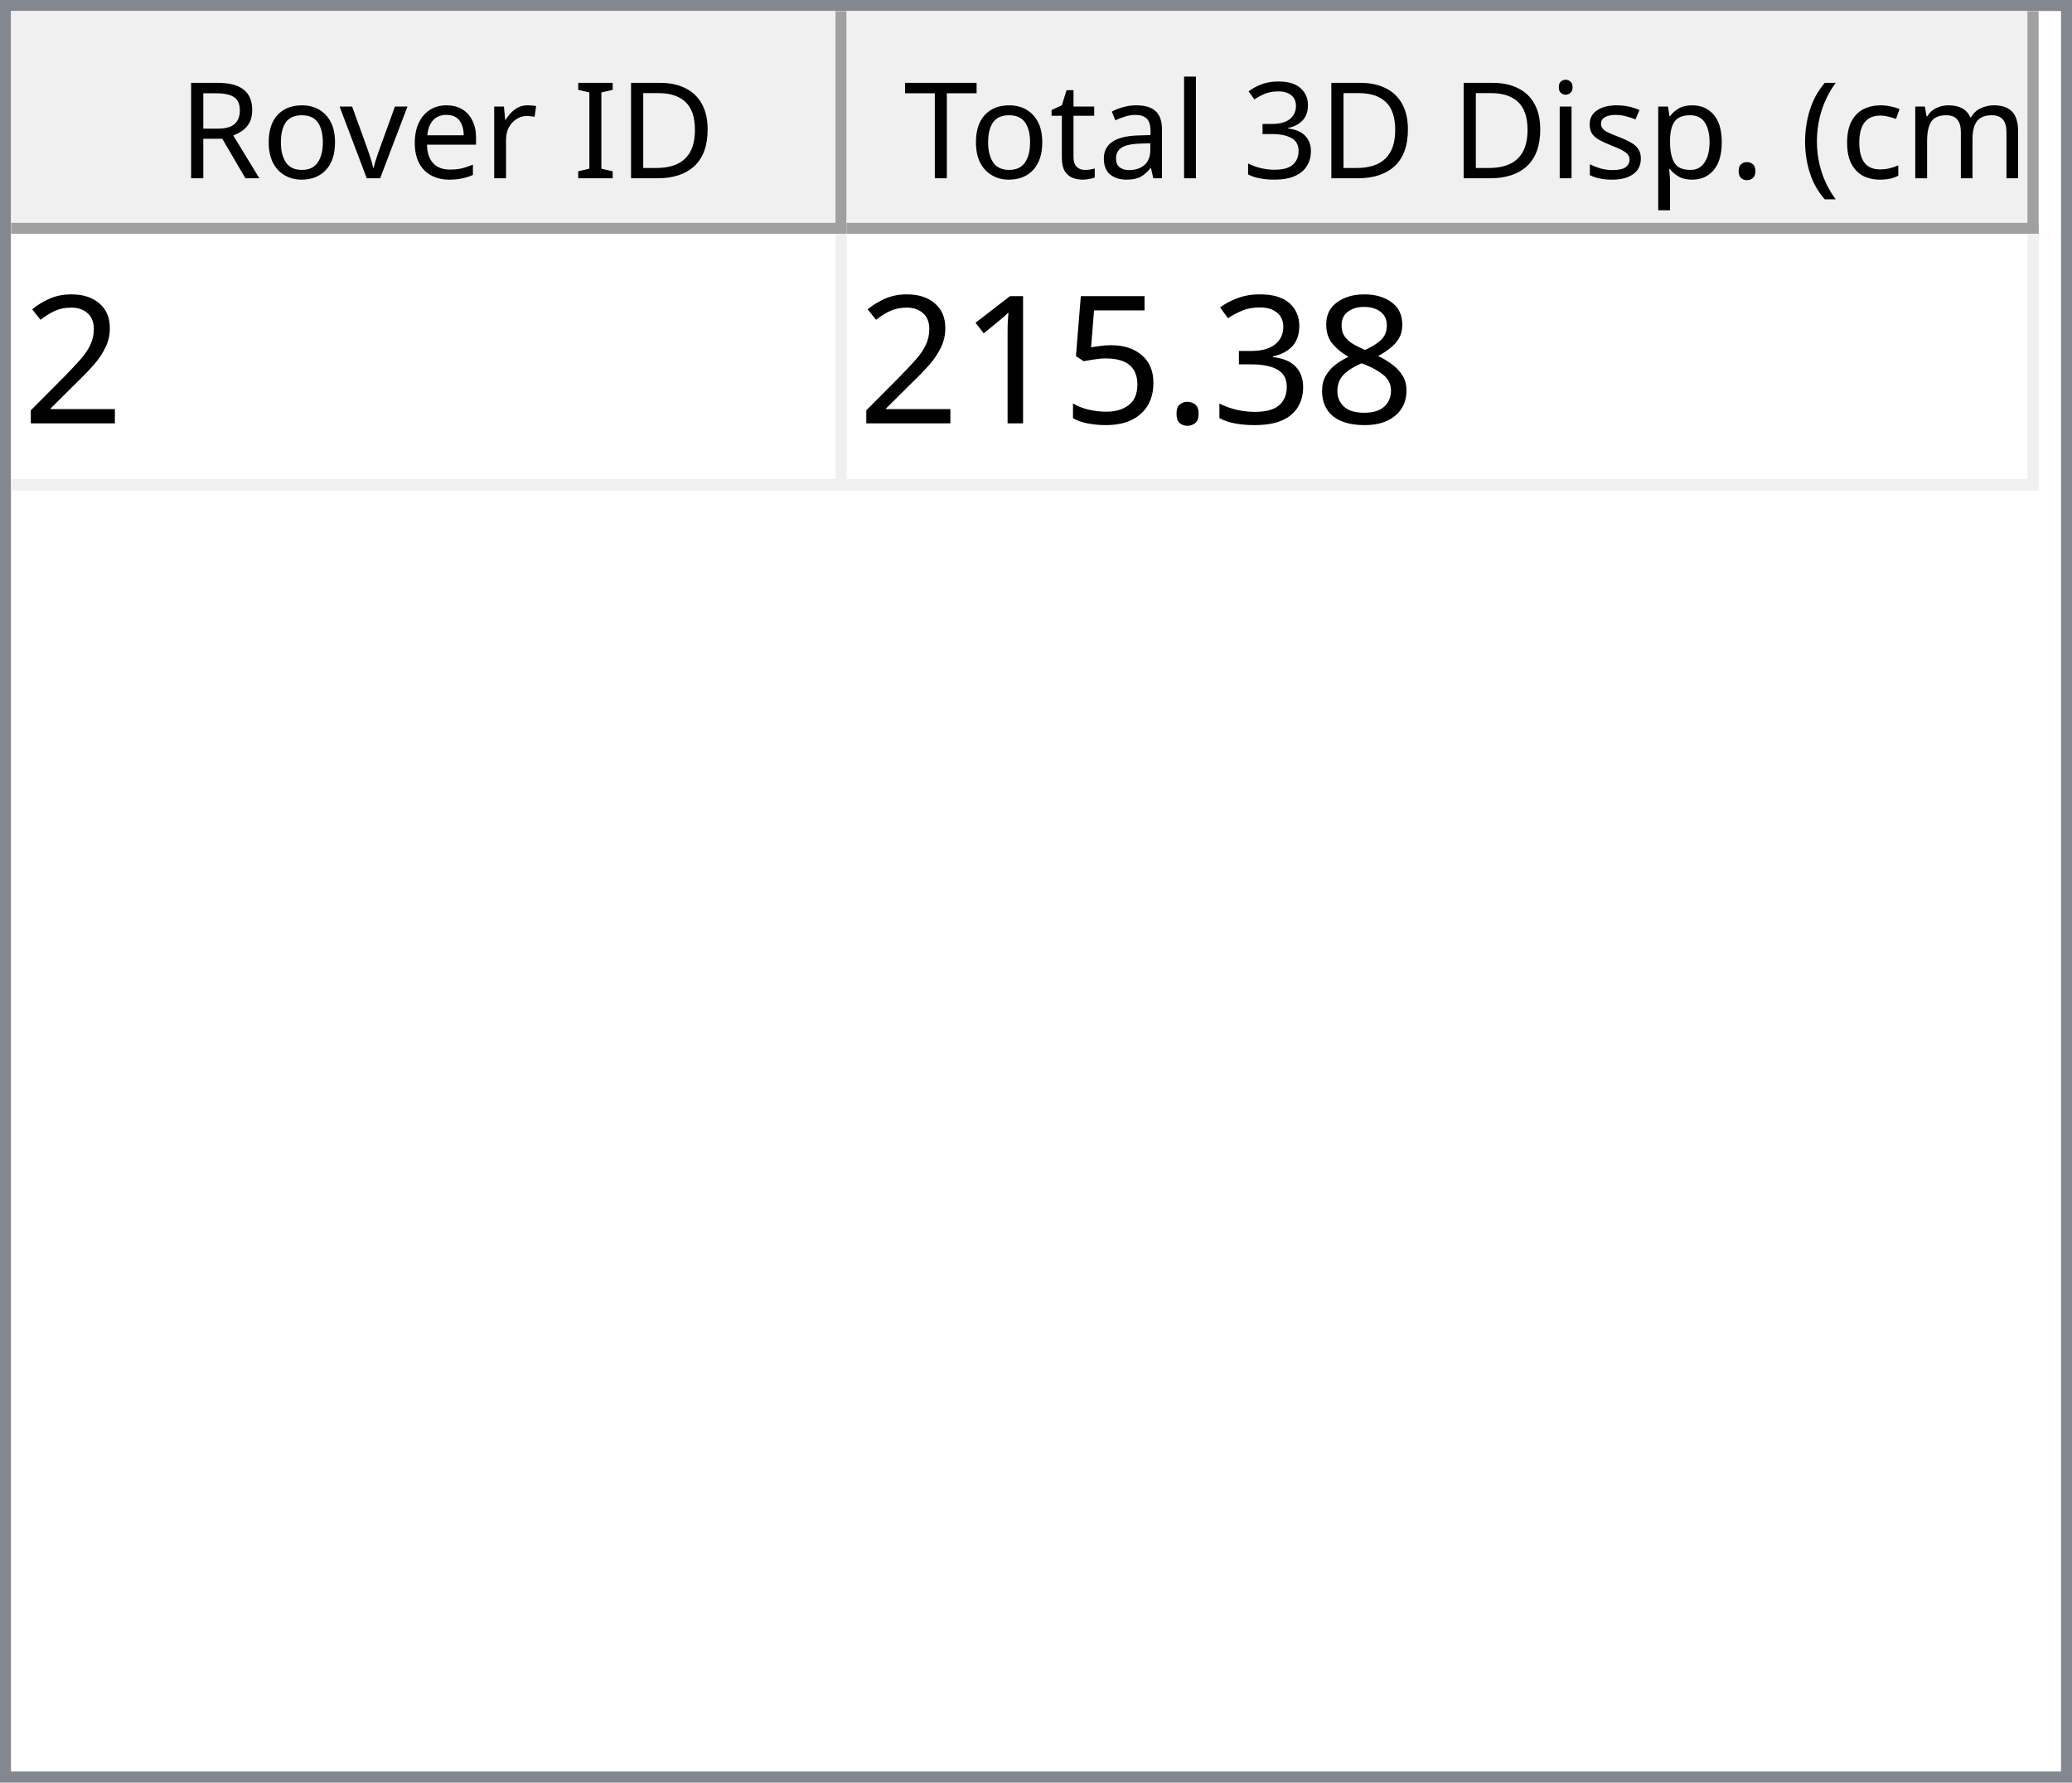
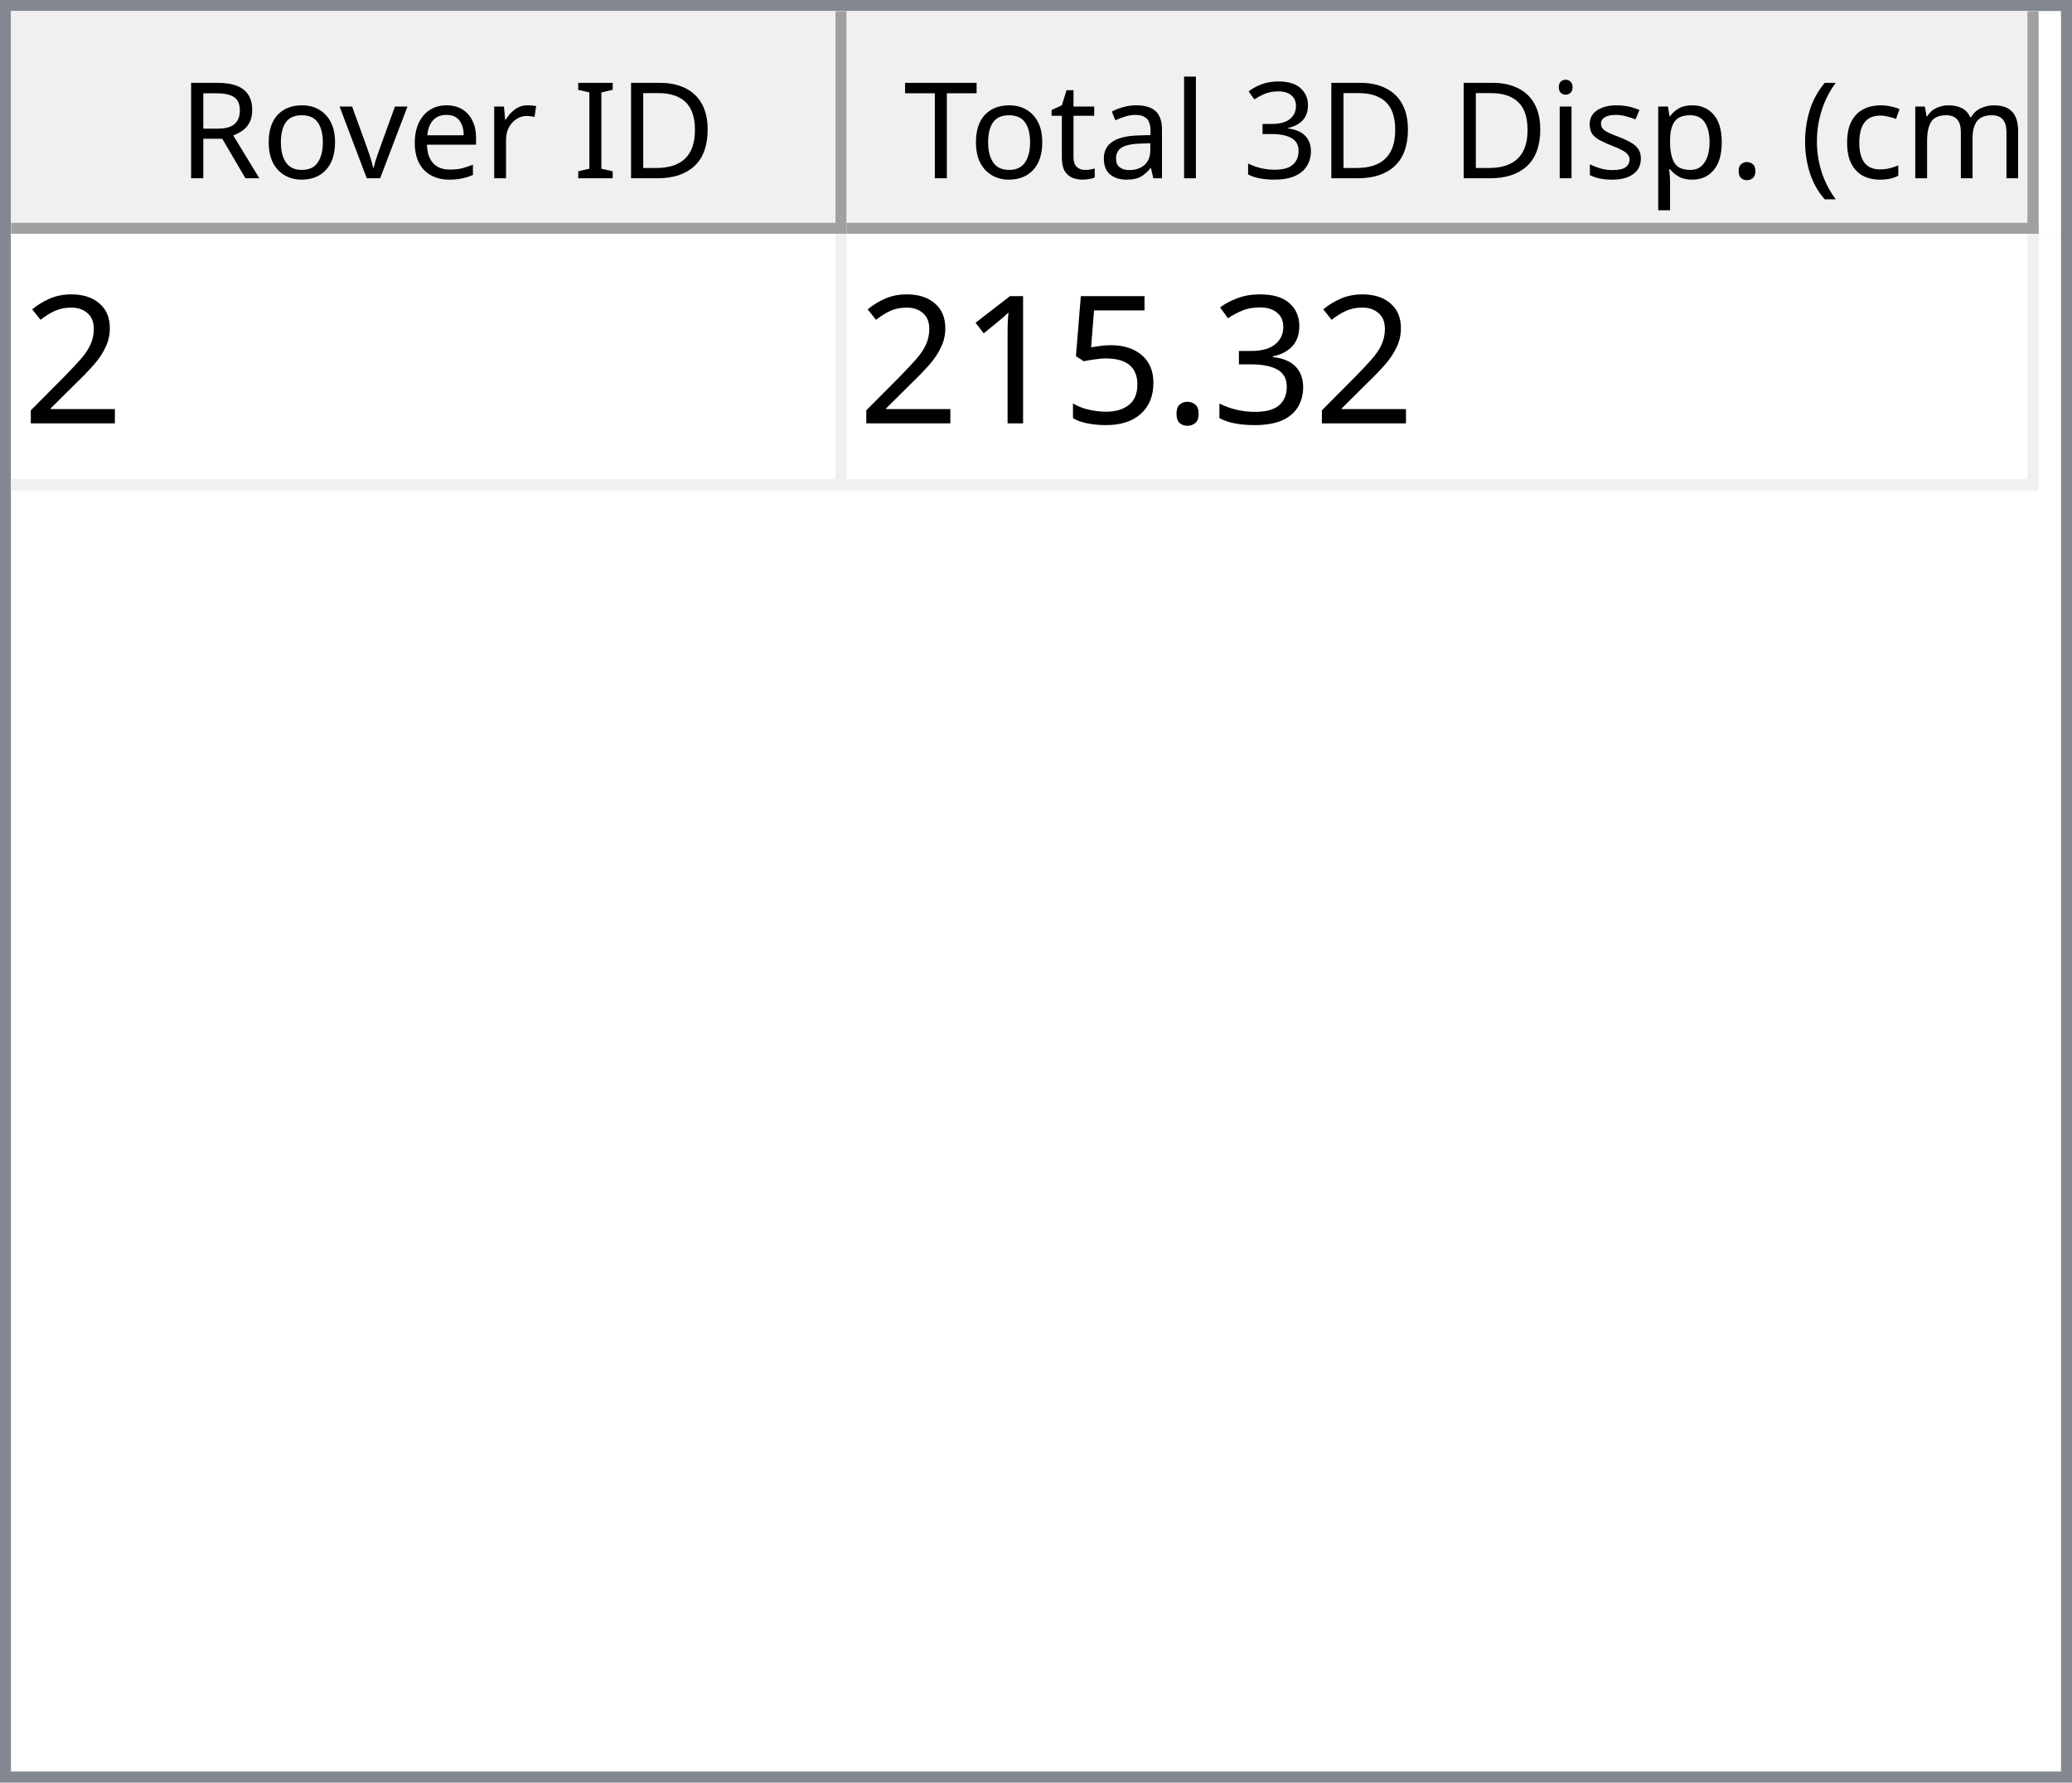
<svg xmlns="http://www.w3.org/2000/svg" style="fill-opacity:1; color-rendering:auto; color-interpolation:auto; text-rendering:auto; stroke:black; stroke-linecap:square; stroke-miterlimit:10; shape-rendering:auto; stroke-opacity:1; fill:black; stroke-dasharray:none; font-weight:normal; stroke-width:1; font-family:'Dialog'; font-style:normal; stroke-linejoin:miter; font-size:12px; stroke-dashoffset:0; image-rendering:auto;" width="186" height="160">
  <defs id="genericDefs" />
  <g>
    <defs id="defs1">
      <clipPath clipPathUnits="userSpaceOnUse" id="clipPath1">
        <path d="M0 0 L186 0 L186 160 L0 160 L0 0 Z" />
      </clipPath>
      <clipPath clipPathUnits="userSpaceOnUse" id="clipPath2">
        <path d="M0 0 L0 160 L186 160 L186 0 Z" />
      </clipPath>
      <clipPath clipPathUnits="userSpaceOnUse" id="clipPath3">
        <path d="M0 0 L0 20 L184 20 L184 0 Z" />
      </clipPath>
      <clipPath clipPathUnits="userSpaceOnUse" id="clipPath4">
        <path d="M0 0 L0 20 L75 20 L75 0 Z" />
      </clipPath>
      <clipPath clipPathUnits="userSpaceOnUse" id="clipPath5">
        <path d="M1 1 L1 19 L74 19 L74 1 Z" />
      </clipPath>
      <clipPath clipPathUnits="userSpaceOnUse" id="clipPath6">
        <path d="M0 0 L0 18 L73 18 L73 0 Z" />
      </clipPath>
      <clipPath clipPathUnits="userSpaceOnUse" id="clipPath7">
        <path d="M-0.5 -0.5 L-0.5 19.5 L74.5 19.5 L74.5 -0.5 Z" />
      </clipPath>
      <clipPath clipPathUnits="userSpaceOnUse" id="clipPath8">
        <path d="M0 0 L0 20 L107 20 L107 0 Z" />
      </clipPath>
      <clipPath clipPathUnits="userSpaceOnUse" id="clipPath9">
        <path d="M1 1 L1 19 L106 19 L106 1 Z" />
      </clipPath>
      <clipPath clipPathUnits="userSpaceOnUse" id="clipPath10">
        <path d="M0 0 L0 18 L105 18 L105 0 Z" />
      </clipPath>
      <clipPath clipPathUnits="userSpaceOnUse" id="clipPath11">
        <path d="M-0.5 -0.5 L-0.5 19.5 L106.5 19.5 L106.5 -0.5 Z" />
      </clipPath>
      <clipPath clipPathUnits="userSpaceOnUse" id="clipPath12">
        <path d="M0 0 L0 138 L184 138 L184 0 Z" />
      </clipPath>
      <clipPath clipPathUnits="userSpaceOnUse" id="clipPath13">
        <path d="M0 0 L0 23 L182 23 L182 0 Z" />
      </clipPath>
      <clipPath clipPathUnits="userSpaceOnUse" id="clipPath14">
        <path d="M-0.5 -0.5 L-0.5 22.5 L181.5 22.5 L181.5 -0.5 Z" />
      </clipPath>
      <clipPath clipPathUnits="userSpaceOnUse" id="clipPath15">
        <path d="M0 0 L0 22 L74 22 L74 0 Z" />
      </clipPath>
      <clipPath clipPathUnits="userSpaceOnUse" id="clipPath16">
        <path d="M0 0 L0 22 L106 22 L106 0 Z" />
      </clipPath>
      <font horiz-adv-x="64.551" id="font1">
        <font-face ascent="107.91" descent="25.098" units-per-em="100" style="font-style:normal; font-family:Segoe UI; font-weight:normal;" />
        <missing-glyph horiz-adv-x="64.551" d="M8.109 0 L8.109 68.266 L56.453 68.266 L56.453 0 L8.109 0 ZM15.328 7.234 L49.219 7.234 L49.219 61.031 L15.328 61.031 L15.328 7.234 Z" />
        <glyph unicode="D" horiz-adv-x="70.117" d="M9.188 0 L9.188 70.016 L28.516 70.016 Q65.531 70.016 65.531 35.891 Q65.531 19.672 55.25 9.836 Q44.969 0 27.734 0 L9.188 0 ZM17.391 62.594 L17.391 7.422 L27.828 7.422 Q41.609 7.422 49.273 14.797 Q56.938 22.172 56.938 35.688 Q56.938 62.594 28.328 62.594 L17.391 62.594 Z" />
        <glyph unicode="I" horiz-adv-x="26.611" d="M17.391 0 L9.188 0 L9.188 70.016 L17.391 70.016 L17.391 0 Z" />
        <glyph unicode=" " horiz-adv-x="27.393" d="" />
        <glyph unicode="r" horiz-adv-x="34.766" d="M34.188 41.891 Q32.078 43.5 28.125 43.5 Q23 43.5 19.555 38.672 Q16.109 33.844 16.109 25.484 L16.109 0 L8.109 0 L8.109 50 L16.109 50 L16.109 39.703 L16.312 39.703 Q18.016 44.969 21.531 47.922 Q25.047 50.875 29.391 50.875 Q32.516 50.875 34.188 50.203 L34.188 41.891 Z" />
        <glyph unicode="e" horiz-adv-x="52.295" d="M48.297 23 L12.984 23 Q13.188 14.656 17.484 10.109 Q21.781 5.562 29.297 5.562 Q37.75 5.562 44.828 11.141 L44.828 3.609 Q38.234 -1.172 27.391 -1.172 Q16.797 -1.172 10.742 5.641 Q4.688 12.453 4.688 24.812 Q4.688 36.469 11.305 43.82 Q17.922 51.172 27.734 51.172 Q37.547 51.172 42.922 44.828 Q48.297 38.484 48.297 27.203 L48.297 23 ZM40.094 29.781 Q40.047 36.719 36.75 40.578 Q33.453 44.438 27.594 44.438 Q21.922 44.438 17.969 40.383 Q14.016 36.328 13.094 29.781 L40.094 29.781 Z" />
        <glyph unicode="v" horiz-adv-x="47.9" d="M47.406 50 L27.484 0 L19.625 0 L0.688 50 L9.469 50 L22.172 13.672 Q23.578 9.672 23.922 6.688 L24.125 6.688 Q24.609 10.453 25.688 13.484 L38.969 50 L47.406 50 Z" />
        <glyph unicode="o" horiz-adv-x="58.594" d="M29 -1.172 Q17.922 -1.172 11.305 5.836 Q4.688 12.844 4.688 24.422 Q4.688 37.016 11.57 44.094 Q18.453 51.172 30.172 51.172 Q41.359 51.172 47.633 44.289 Q53.906 37.406 53.906 25.203 Q53.906 13.234 47.141 6.031 Q40.375 -1.172 29 -1.172 ZM29.594 44.438 Q21.875 44.438 17.383 39.188 Q12.891 33.938 12.891 24.703 Q12.891 15.828 17.43 10.695 Q21.969 5.562 29.594 5.562 Q37.359 5.562 41.531 10.594 Q45.703 15.625 45.703 24.906 Q45.703 34.281 41.531 39.359 Q37.359 44.438 29.594 44.438 Z" />
        <glyph unicode="R" horiz-adv-x="59.814" d="M59.375 0 L49.609 0 L37.891 19.625 Q36.281 22.359 34.766 24.289 Q33.25 26.219 31.664 27.438 Q30.078 28.656 28.25 29.219 Q26.422 29.781 24.125 29.781 L17.391 29.781 L17.391 0 L9.188 0 L9.188 70.016 L30.078 70.016 Q34.672 70.016 38.555 68.867 Q42.438 67.719 45.289 65.375 Q48.141 63.031 49.758 59.547 Q51.375 56.062 51.375 51.375 Q51.375 47.703 50.273 44.656 Q49.172 41.609 47.148 39.211 Q45.125 36.812 42.266 35.133 Q39.406 33.453 35.844 32.516 L35.844 32.328 Q37.594 31.547 38.891 30.547 Q40.188 29.547 41.359 28.18 Q42.531 26.812 43.68 25.078 Q44.828 23.344 46.234 21.047 L59.375 0 ZM17.391 62.594 L17.391 37.203 L28.516 37.203 Q31.594 37.203 34.203 38.133 Q36.812 39.062 38.719 40.797 Q40.625 42.531 41.703 45.047 Q42.781 47.562 42.781 50.688 Q42.781 56.297 39.141 59.445 Q35.5 62.594 28.609 62.594 L17.391 62.594 Z" />
        <glyph unicode=")" horiz-adv-x="30.176" d="M8.297 -15.922 L1.172 -15.922 Q16.406 2.344 16.406 26.812 Q16.406 51.469 1.078 70.016 L8.297 70.016 Q23.531 52.156 23.531 26.703 Q23.531 1.375 8.297 -15.922 Z" />
        <glyph unicode="m" horiz-adv-x="86.133" d="M79.109 0 L71.094 0 L71.094 28.719 Q71.094 37.016 68.531 40.727 Q65.969 44.438 59.906 44.438 Q54.781 44.438 51.195 39.75 Q47.609 35.062 47.609 28.516 L47.609 0 L39.594 0 L39.594 29.688 Q39.594 44.438 28.219 44.438 Q22.953 44.438 19.531 40.016 Q16.109 35.594 16.109 28.516 L16.109 0 L8.109 0 L8.109 50 L16.109 50 L16.109 42.094 L16.312 42.094 Q21.625 51.172 31.844 51.172 Q36.969 51.172 40.773 48.312 Q44.578 45.453 46 40.828 Q51.562 51.172 62.594 51.172 Q79.109 51.172 79.109 30.812 L79.109 0 Z" />
        <glyph unicode="c" horiz-adv-x="46.191" d="M42.188 2.297 Q36.422 -1.172 28.516 -1.172 Q17.828 -1.172 11.258 5.789 Q4.688 12.75 4.688 23.828 Q4.688 36.188 11.766 43.68 Q18.844 51.172 30.672 51.172 Q37.25 51.172 42.281 48.734 L42.281 40.531 Q36.719 44.438 30.375 44.438 Q22.703 44.438 17.797 38.945 Q12.891 33.453 12.891 24.516 Q12.891 15.719 17.508 10.641 Q22.125 5.562 29.891 5.562 Q36.422 5.562 42.188 9.906 L42.188 2.297 Z" />
        <glyph unicode="(" horiz-adv-x="30.176" d="M29.109 -15.922 L21.969 -15.922 Q6.844 1.375 6.844 26.703 Q6.844 52.156 21.969 70.016 L29.203 70.016 Q13.875 51.469 13.875 26.812 Q13.875 2.344 29.109 -15.922 Z" />
        <glyph unicode="." horiz-adv-x="21.68" d="M10.891 -1.078 Q8.641 -1.078 7.055 0.539 Q5.469 2.156 5.469 4.391 Q5.469 6.641 7.055 8.273 Q8.641 9.906 10.891 9.906 Q13.188 9.906 14.797 8.273 Q16.406 6.641 16.406 4.391 Q16.406 2.156 14.797 0.539 Q13.188 -1.078 10.891 -1.078 Z" />
        <glyph unicode="p" horiz-adv-x="58.789" d="M16.312 7.234 L16.109 7.234 L16.109 -23 L8.109 -23 L8.109 50 L16.109 50 L16.109 41.219 L16.312 41.219 Q22.219 51.172 33.594 51.172 Q43.266 51.172 48.688 44.461 Q54.109 37.75 54.109 26.469 Q54.109 13.922 48 6.375 Q41.891 -1.172 31.297 -1.172 Q21.578 -1.172 16.312 7.234 ZM16.109 27.391 L16.109 20.406 Q16.109 14.203 20.141 9.883 Q24.172 5.562 30.375 5.562 Q37.641 5.562 41.773 11.133 Q45.906 16.703 45.906 26.609 Q45.906 34.969 42.047 39.703 Q38.188 44.438 31.594 44.438 Q24.609 44.438 20.359 39.578 Q16.109 34.719 16.109 27.391 Z" />
        <glyph unicode="s" horiz-adv-x="42.432" d="M5.078 1.812 L5.078 10.406 Q11.625 5.562 19.484 5.562 Q30.031 5.562 30.031 12.594 Q30.031 14.594 29.125 15.992 Q28.219 17.391 26.68 18.461 Q25.141 19.531 23.07 20.383 Q21 21.234 18.609 22.172 Q15.281 23.484 12.766 24.828 Q10.25 26.172 8.57 27.859 Q6.891 29.547 6.031 31.695 Q5.172 33.844 5.172 36.719 Q5.172 40.234 6.789 42.945 Q8.406 45.656 11.086 47.484 Q13.766 49.312 17.211 50.242 Q20.656 51.172 24.312 51.172 Q30.812 51.172 35.938 48.922 L35.938 40.828 Q30.422 44.438 23.25 44.438 Q21 44.438 19.195 43.922 Q17.391 43.406 16.094 42.477 Q14.797 41.547 14.086 40.258 Q13.375 38.969 13.375 37.406 Q13.375 35.453 14.086 34.133 Q14.797 32.812 16.164 31.789 Q17.531 30.766 19.484 29.938 Q21.438 29.109 23.922 28.125 Q27.25 26.859 29.883 25.516 Q32.516 24.172 34.375 22.484 Q36.234 20.797 37.234 18.602 Q38.234 16.406 38.234 13.375 Q38.234 9.672 36.602 6.938 Q34.969 4.203 32.234 2.398 Q29.5 0.594 25.93 -0.289 Q22.359 -1.172 18.453 -1.172 Q10.75 -1.172 5.078 1.812 Z" />
        <glyph unicode="i" horiz-adv-x="24.219" d="M12.203 62.703 Q10.062 62.703 8.547 64.164 Q7.031 65.625 7.031 67.875 Q7.031 70.125 8.547 71.609 Q10.062 73.094 12.203 73.094 Q14.406 73.094 15.945 71.609 Q17.484 70.125 17.484 67.875 Q17.484 65.719 15.945 64.211 Q14.406 62.703 12.203 62.703 ZM16.109 0 L8.109 0 L8.109 50 L16.109 50 L16.109 0 Z" />
        <glyph unicode="3" horiz-adv-x="53.906" d="M46.531 19.828 Q46.531 15.094 44.75 11.211 Q42.969 7.328 39.719 4.57 Q36.469 1.812 31.93 0.297 Q27.391 -1.219 21.922 -1.219 Q11.922 -1.219 6 2.594 L6 11.188 Q13.094 5.609 22.219 5.609 Q25.875 5.609 28.828 6.539 Q31.781 7.469 33.906 9.227 Q36.031 10.984 37.18 13.477 Q38.328 15.969 38.328 19.094 Q38.328 32.812 18.797 32.812 L12.984 32.812 L12.984 39.594 L18.5 39.594 Q35.797 39.594 35.797 52.484 Q35.797 64.406 22.609 64.406 Q15.188 64.406 8.688 59.422 L8.688 67.188 Q15.375 71.188 24.609 71.188 Q29 71.188 32.57 69.969 Q36.141 68.75 38.68 66.555 Q41.219 64.359 42.609 61.281 Q44 58.203 44 54.5 Q44 40.672 30.031 36.719 L30.031 36.531 Q33.594 36.141 36.625 34.797 Q39.656 33.453 41.852 31.305 Q44.047 29.156 45.289 26.25 Q46.531 23.344 46.531 19.828 Z" />
        <glyph unicode="l" horiz-adv-x="24.219" d="M16.109 0 L8.109 0 L8.109 74.031 L16.109 74.031 L16.109 0 Z" />
        <glyph unicode="a" horiz-adv-x="50.879" d="M43.891 0 L35.891 0 L35.891 7.812 L35.688 7.812 Q30.469 -1.172 20.312 -1.172 Q12.844 -1.172 8.617 2.781 Q4.391 6.734 4.391 13.281 Q4.391 27.297 20.906 29.594 L35.891 31.688 Q35.891 44.438 25.594 44.438 Q16.547 44.438 9.281 38.281 L9.281 46.484 Q16.656 51.172 26.266 51.172 Q43.891 51.172 43.891 32.516 L43.891 0 ZM35.891 25.297 L23.828 23.641 Q18.266 22.859 15.43 20.875 Q12.594 18.891 12.594 13.875 Q12.594 10.203 15.211 7.883 Q17.828 5.562 22.172 5.562 Q28.125 5.562 32.008 9.742 Q35.891 13.922 35.891 20.312 L35.891 25.297 Z" />
        <glyph unicode="t" horiz-adv-x="33.887" d="M31.297 0.484 Q28.469 -1.078 23.828 -1.078 Q10.688 -1.078 10.688 13.578 L10.688 43.172 L2.094 43.172 L2.094 50 L10.688 50 L10.688 62.203 L18.703 64.797 L18.703 50 L31.297 50 L31.297 43.172 L18.703 43.172 L18.703 14.984 Q18.703 9.969 20.414 7.82 Q22.125 5.672 26.078 5.672 Q29.109 5.672 31.297 7.328 L31.297 0.484 Z" />
        <glyph unicode="T" horiz-adv-x="52.393" d="M50.594 62.594 L30.375 62.594 L30.375 0 L22.172 0 L22.172 62.594 L2 62.594 L2 70.016 L50.594 70.016 L50.594 62.594 Z" />
      </font>
      <font horiz-adv-x="75.0" id="font2">
        <font-face ascent="100.537" descent="21.973" units-per-em="100" style="font-style:normal; font-family:sans-serif; font-weight:normal;" />
        <missing-glyph horiz-adv-x="75.0" d="M12.5 0 L12.5 62.5 L62.5 62.5 L62.5 0 L12.5 0 ZM14.062 1.562 L60.938 1.562 L60.938 60.938 L14.062 60.938 L14.062 1.562 Z" />
        <glyph unicode="2" horiz-adv-x="55.615" d="M50.344 8.453 L50.344 0 L3.031 0 Q2.938 3.172 4.047 6.109 Q5.859 10.938 9.836 15.625 Q13.812 20.312 21.344 26.469 Q33.016 36.031 37.117 41.625 Q41.219 47.219 41.219 52.203 Q41.219 57.422 37.477 61.008 Q33.734 64.594 27.734 64.594 Q21.391 64.594 17.578 60.789 Q13.766 56.984 13.719 50.25 L4.688 51.172 Q5.609 61.281 11.664 66.578 Q17.719 71.875 27.938 71.875 Q38.234 71.875 44.242 66.164 Q50.25 60.453 50.25 52 Q50.25 47.703 48.492 43.555 Q46.734 39.406 42.656 34.812 Q38.578 30.219 29.109 22.219 Q21.188 15.578 18.945 13.211 Q16.703 10.844 15.234 8.453 L50.344 8.453 Z" />
-         <glyph unicode="8" horiz-adv-x="55.615" d="M17.672 38.812 Q12.203 40.828 9.57 44.539 Q6.938 48.25 6.938 53.422 Q6.938 61.234 12.555 66.555 Q18.172 71.875 27.484 71.875 Q36.859 71.875 42.578 66.43 Q48.297 60.984 48.297 53.172 Q48.297 48.188 45.68 44.508 Q43.062 40.828 37.75 38.812 Q44.344 36.672 47.781 31.883 Q51.219 27.094 51.219 20.453 Q51.219 11.281 44.727 5.031 Q38.234 -1.219 27.641 -1.219 Q17.047 -1.219 10.547 5.055 Q4.047 11.328 4.047 20.703 Q4.047 27.688 7.594 32.398 Q11.141 37.109 17.672 38.812 ZM15.922 53.719 Q15.922 48.641 19.195 45.414 Q22.469 42.188 27.688 42.188 Q32.766 42.188 36.016 45.383 Q39.266 48.578 39.266 53.219 Q39.266 58.062 35.914 61.359 Q32.562 64.656 27.594 64.656 Q22.562 64.656 19.242 61.43 Q15.922 58.203 15.922 53.719 ZM13.094 20.656 Q13.094 16.891 14.875 13.375 Q16.656 9.859 20.172 7.93 Q23.688 6 27.734 6 Q34.031 6 38.133 10.055 Q42.234 14.109 42.234 20.359 Q42.234 26.703 38.016 30.859 Q33.797 35.016 27.438 35.016 Q21.234 35.016 17.164 30.914 Q13.094 26.812 13.094 20.656 Z" />
        <glyph unicode="3" horiz-adv-x="55.615" d="M4.203 18.891 L12.984 20.062 Q14.5 12.594 18.141 9.297 Q21.781 6 27 6 Q33.203 6 37.477 10.297 Q41.75 14.594 41.75 20.953 Q41.75 27 37.797 30.93 Q33.844 34.859 27.734 34.859 Q25.25 34.859 21.531 33.891 L22.516 41.609 Q23.391 41.5 23.922 41.5 Q29.547 41.5 34.039 44.43 Q38.531 47.359 38.531 53.469 Q38.531 58.297 35.258 61.477 Q31.984 64.656 26.812 64.656 Q21.688 64.656 18.266 61.43 Q14.844 58.203 13.875 51.766 L5.078 53.328 Q6.688 62.156 12.398 67.016 Q18.109 71.875 26.609 71.875 Q32.469 71.875 37.398 69.359 Q42.328 66.844 44.945 62.5 Q47.562 58.156 47.562 53.266 Q47.562 48.641 45.07 44.828 Q42.578 41.016 37.703 38.766 Q44.047 37.312 47.562 32.695 Q51.078 28.078 51.078 21.141 Q51.078 11.766 44.242 5.25 Q37.406 -1.266 26.953 -1.266 Q17.531 -1.266 11.305 4.352 Q5.078 9.969 4.203 18.891 Z" />
        <glyph unicode="." horiz-adv-x="27.783" d="M9.078 0 L9.078 10.016 L19.094 10.016 L19.094 0 L9.078 0 Z" />
        <glyph unicode="5" horiz-adv-x="55.615" d="M4.156 18.75 L13.375 19.531 Q14.406 12.797 18.141 9.398 Q21.875 6 27.156 6 Q33.5 6 37.891 10.789 Q42.281 15.578 42.281 23.484 Q42.281 31 38.062 35.352 Q33.844 39.703 27 39.703 Q22.75 39.703 19.336 37.773 Q15.922 35.844 13.969 32.766 L5.719 33.844 L12.641 70.609 L48.25 70.609 L48.25 62.203 L19.672 62.203 L15.828 42.969 Q22.266 47.469 29.344 47.469 Q38.719 47.469 45.164 40.969 Q51.609 34.469 51.609 24.266 Q51.609 14.547 45.953 7.469 Q39.062 -1.219 27.156 -1.219 Q17.391 -1.219 11.211 4.25 Q5.031 9.719 4.156 18.75 Z" />
        <glyph unicode="1" horiz-adv-x="55.615" d="M37.25 0 L28.469 0 L28.469 56 Q25.297 52.984 20.141 49.953 Q14.984 46.922 10.891 45.406 L10.891 53.906 Q18.266 57.375 23.781 62.305 Q29.297 67.234 31.594 71.875 L37.25 71.875 L37.25 0 Z" />
      </font>
    </defs>
    <g style="fill:white; stroke:white;">
      <rect x="0" y="0" width="186" style="clip-path:url(#clipPath1); stroke:none;" height="160" />
    </g>
    <g style="fill:white; text-rendering:optimizeSpeed; color-rendering:optimizeSpeed; image-rendering:optimizeSpeed; shape-rendering:crispEdges; stroke:white; color-interpolation:sRGB;">
      <rect x="0" width="186" height="160" y="0" style="stroke:none;" />
      <path style="stroke:none;" d="M0 160 L186 160 L186 0 L0 0 Z" />
    </g>
    <g style="fill:rgb(240,240,240); font-family:'Segoe UI'; stroke:rgb(240,240,240);">
      <rect x="0" y="0" width="186" style="clip-path:url(#clipPath2); stroke:none;" height="160" />
    </g>
    <g style="fill:rgb(130,135,144); font-family:'Segoe UI'; stroke:rgb(130,135,144);">
      <path d="M0 0 L186 0 L186 160 L0 160 L0 0 ZM1 1 L185 1 L185 159 L1 159 L1 1 Z" style="fill-rule:evenodd; clip-path:url(#clipPath2); stroke:none;" />
    </g>
    <g style="fill:white; font-family:'Segoe UI'; stroke:white;" transform="translate(1,1)">
      <rect x="0" y="0" width="184" style="clip-path:url(#clipPath3); stroke:none;" height="20" />
    </g>
    <g style="fill:rgb(240,240,240); font-family:'Segoe UI'; stroke:rgb(240,240,240);" transform="translate(1,1)">
      <rect x="0" y="0" width="75" style="clip-path:url(#clipPath4); stroke:none;" height="20" />
    </g>
    <g style="font-family:'Segoe UI';" transform="translate(2,2)">
      <text x="14" xml:space="preserve" y="14" style="clip-path:url(#clipPath6); stroke:none;">Rover ID</text>
    </g>
    <g style="fill:rgb(160,160,160); font-family:'Segoe UI'; stroke:rgb(160,160,160); stroke-linejoin:bevel;" transform="translate(1.5,1.5)">
      <line x1="74" x2="74" y1="0" style="fill:none; clip-path:url(#clipPath7);" y2="19" />
    </g>
    <g style="fill:rgb(160,160,160); font-family:'Segoe UI'; stroke:rgb(160,160,160); stroke-linejoin:bevel;" transform="matrix(1,0,0,1,1,1) translate(0.5,0.5)">
      <line x1="0" x2="74" y1="19" style="fill:none; clip-path:url(#clipPath7);" y2="19" />
    </g>
    <g style="fill:rgb(240,240,240); font-family:'Segoe UI'; stroke:rgb(240,240,240);" transform="translate(76,1)">
      <rect x="0" y="0" width="107" style="clip-path:url(#clipPath8); stroke:none;" height="20" />
    </g>
    <g style="font-family:'Segoe UI';" transform="translate(77,2)">
      <text x="1" xml:space="preserve" y="14" style="clip-path:url(#clipPath10); stroke:none;"> Total 3D Disp. (cm)</text>
    </g>
    <g style="fill:rgb(160,160,160); font-family:'Segoe UI'; stroke:rgb(160,160,160); stroke-linejoin:bevel;" transform="translate(76.5,1.5)">
      <line x1="106" x2="106" y1="0" style="fill:none; clip-path:url(#clipPath11);" y2="19" />
    </g>
    <g style="fill:rgb(160,160,160); font-family:'Segoe UI'; stroke:rgb(160,160,160); stroke-linejoin:bevel;" transform="matrix(1,0,0,1,76,1) translate(0.5,0.5)">
      <line x1="0" x2="106" y1="19" style="fill:none; clip-path:url(#clipPath11);" y2="19" />
    </g>
    <g style="fill:white; font-family:'Segoe UI'; stroke:white;" transform="translate(1,21)">
      <rect x="0" y="0" width="184" style="clip-path:url(#clipPath12); stroke:none;" height="138" />
    </g>
    <g style="fill:rgb(240,240,240); font-size:16px; font-family:sans-serif; stroke:rgb(240,240,240);" transform="translate(1,21)">
      <rect x="0" y="0" width="182" style="clip-path:url(#clipPath13); stroke:none;" height="23" />
      <line transform="translate(0.5,0.5)" x1="0" x2="181" y1="22" style="clip-path:url(#clipPath14); fill:none; stroke-linejoin:bevel;" y2="22" />
    </g>
    <g transform="matrix(1,0,0,1,1,21) translate(0.5,0.5)" style="fill:rgb(240,240,240); font-size:16px; font-family:sans-serif; stroke:rgb(240,240,240); stroke-linejoin:bevel;">
      <line x1="74" x2="74" y1="0" style="fill:none; clip-path:url(#clipPath14);" y2="22" />
    </g>
    <g transform="matrix(1,0,0,1,1,21) translate(0.5,0.5)" style="fill:rgb(240,240,240); font-size:16px; font-family:sans-serif; stroke:rgb(240,240,240); stroke-linejoin:bevel;">
      <line x1="181" x2="181" y1="0" style="fill:none; clip-path:url(#clipPath14);" y2="22" />
    </g>
    <g style="fill:white; font-size:16px; font-family:sans-serif; stroke:white;" transform="matrix(1,0,0,1,1,21)">
      <rect x="0" y="0" width="74" style="clip-path:url(#clipPath15); stroke:none;" height="22" />
      <text x="1" y="17" style="fill:black; clip-path:url(#clipPath15); stroke:none;" xml:space="preserve">2</text>
    </g>
    <g style="fill:white; font-size:16px; font-family:sans-serif; stroke:white;" transform="matrix(1,0,0,1,1,21) translate(75,0)">
      <rect x="0" y="0" width="106" style="clip-path:url(#clipPath16); stroke:none;" height="22" />
-       <text x="1" y="17" style="fill:black; clip-path:url(#clipPath16); stroke:none;" xml:space="preserve">215.38</text>
+       <text x="1" y="17" style="fill:black; clip-path:url(#clipPath16); stroke:none;" xml:space="preserve">215.32</text>
    </g>
  </g>
</svg>
